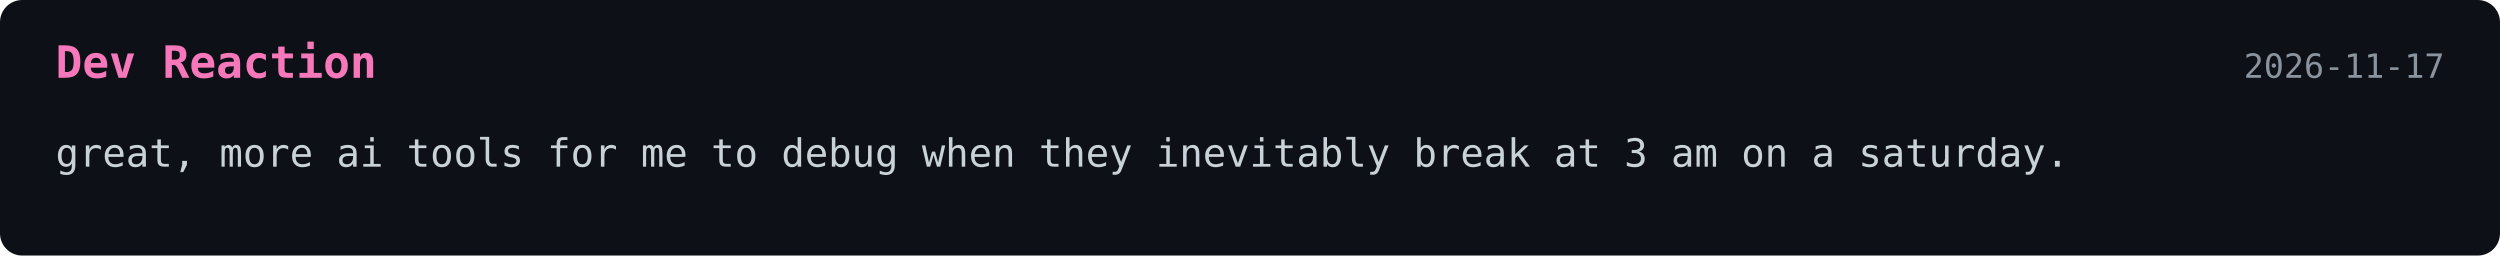
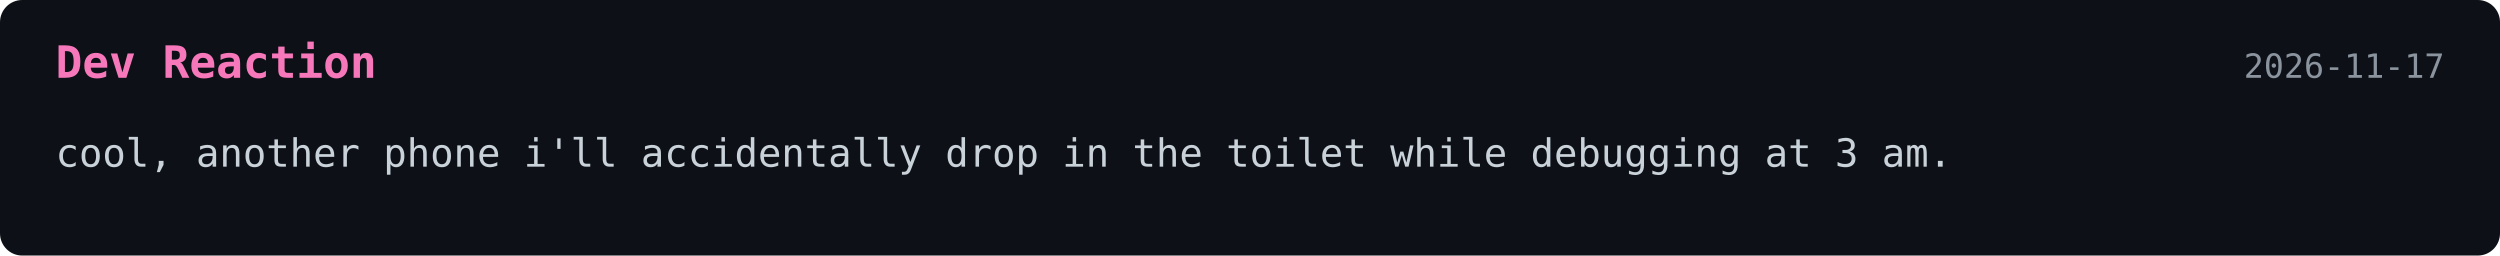
<svg xmlns="http://www.w3.org/2000/svg" width="900" height="92">
  <style>
    .bg { fill: #0d1117; }
    .title { font: 700 16px monospace; fill: #f778ba; }
    .text { font: 14px monospace; fill: #c9d1d9; }
    .date { font: 12px monospace; fill: #8b949e; }
  </style>
  <rect width="100%" height="100%" rx="8" class="bg" />
  <text x="20" y="28" class="title">Dev Reaction</text>
  <text x="880" y="28" text-anchor="end" class="date">2026-11-17</text>
-   <text x="20" y="60" class="text">great, more ai tools for me to debug when they inevitably break at 3 am on a saturday.</text>
+   <text x="20" y="60" class="text">cool, another phone i'll accidentally drop in the toilet while debugging at 3 am.</text>
</svg>
